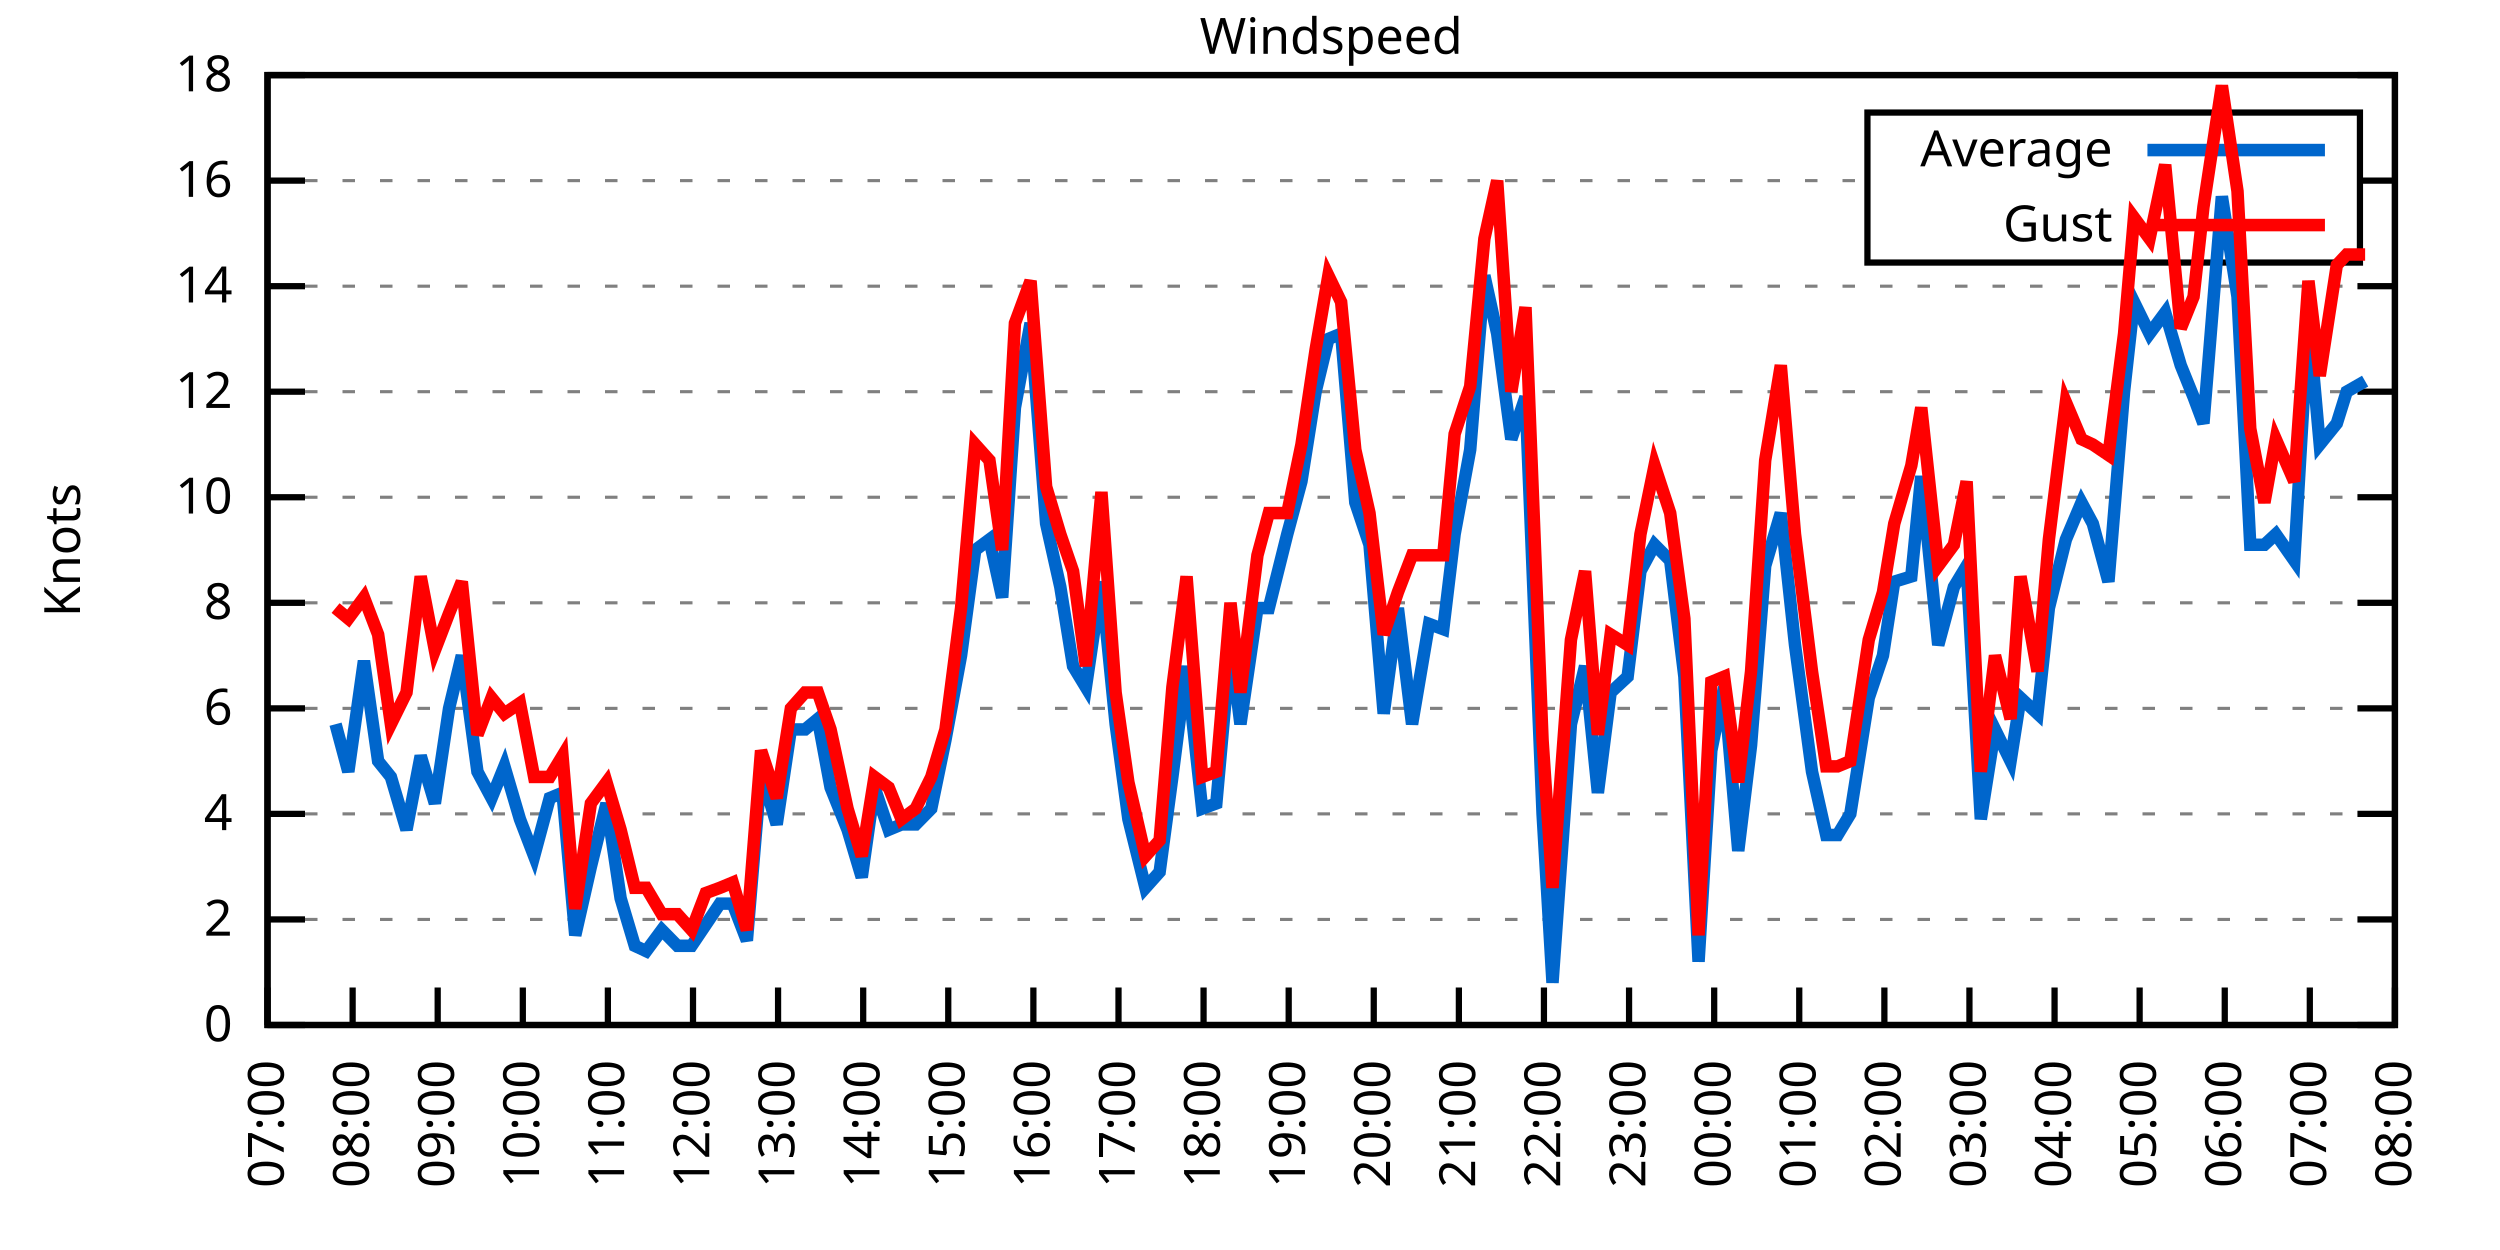
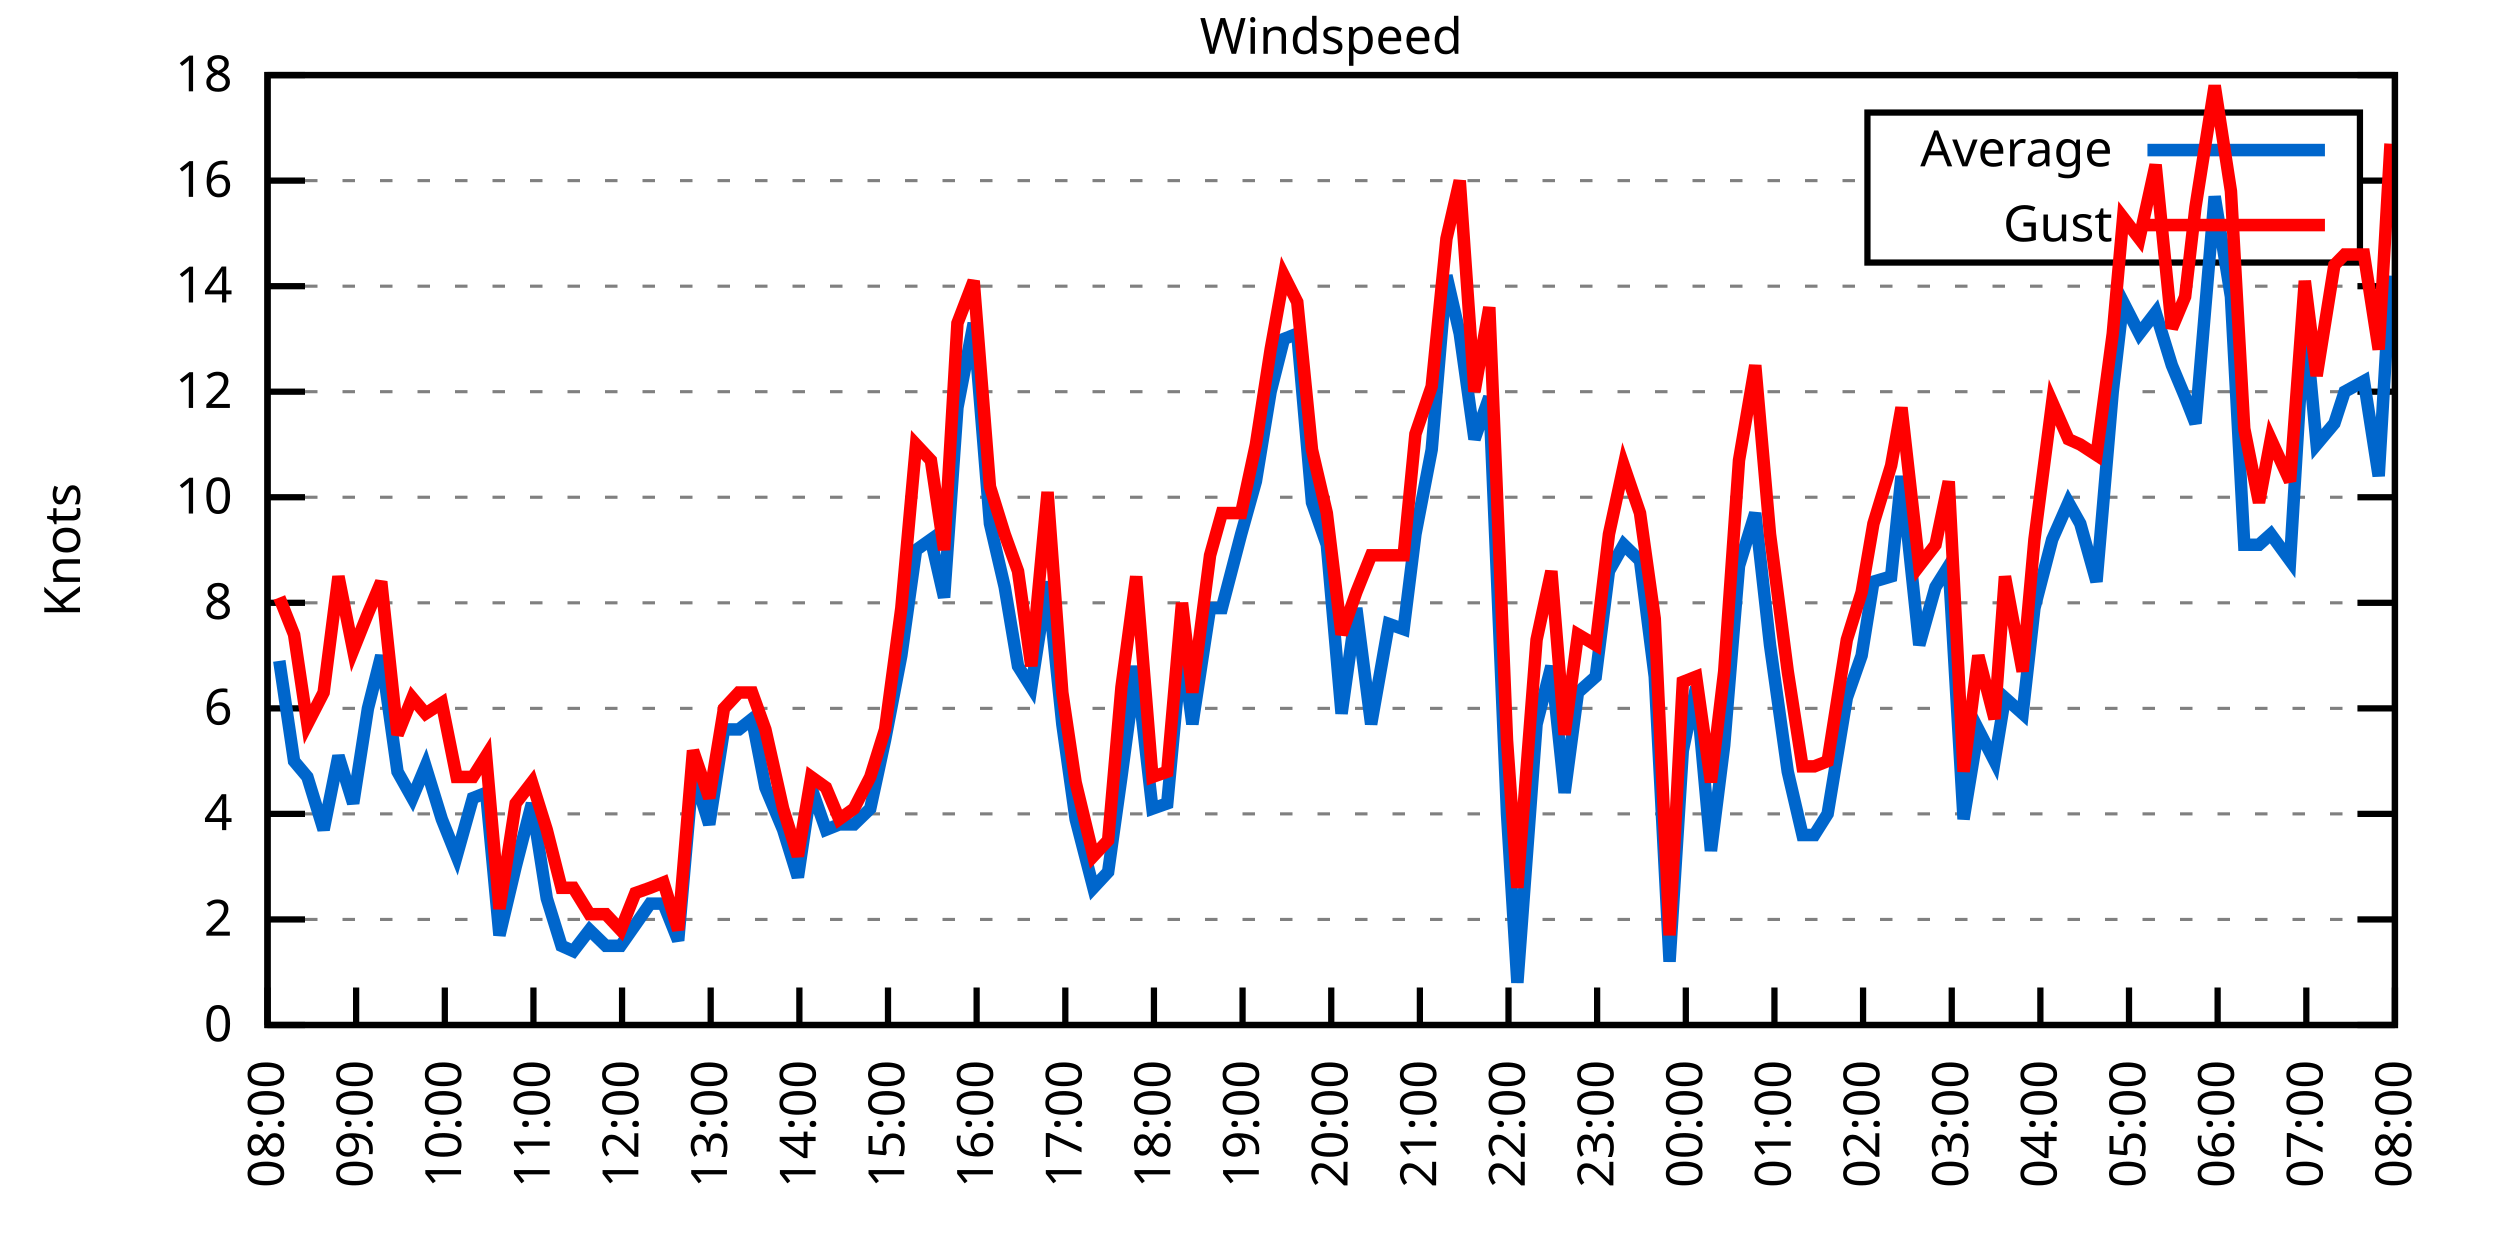
<svg xmlns="http://www.w3.org/2000/svg" xmlns:xlink="http://www.w3.org/1999/xlink" width="400" height="200" viewBox="0 0 400 200">
  <g id="gnuplot_canvas">
    <rect x="0" y="0" width="400" height="200" fill="none" />
    <defs>
      <circle id="gpDot" r="0.5" stroke-width="0.5" stroke="currentColor" />
      <path id="gpPt0" stroke-width="0.333" stroke="currentColor" d="M-1,0 h2 M0,-1 v2" />
      <path id="gpPt1" stroke-width="0.333" stroke="currentColor" d="M-1,-1 L1,1 M1,-1 L-1,1" />
      <path id="gpPt2" stroke-width="0.333" stroke="currentColor" d="M-1,0 L1,0 M0,-1 L0,1 M-1,-1 L1,1 M-1,1 L1,-1" />
      <rect id="gpPt3" stroke-width="0.333" stroke="currentColor" x="-1" y="-1" width="2" height="2" />
      <rect id="gpPt4" stroke-width="0.333" stroke="currentColor" fill="currentColor" x="-1" y="-1" width="2" height="2" />
      <circle id="gpPt5" stroke-width="0.333" stroke="currentColor" cx="0" cy="0" r="1" />
      <use xlink:href="#gpPt5" id="gpPt6" fill="currentColor" stroke="none" />
      <path id="gpPt7" stroke-width="0.333" stroke="currentColor" d="M0,-1.33 L-1.33,0.67 L1.33,0.67 z" />
      <use xlink:href="#gpPt7" id="gpPt8" fill="currentColor" stroke="none" />
      <use xlink:href="#gpPt7" id="gpPt9" stroke="currentColor" transform="rotate(180)" />
      <use xlink:href="#gpPt9" id="gpPt10" fill="currentColor" stroke="none" />
      <use xlink:href="#gpPt3" id="gpPt11" stroke="currentColor" transform="rotate(45)" />
      <use xlink:href="#gpPt11" id="gpPt12" fill="currentColor" stroke="none" />
      <path id="gpPt13" stroke-width="0.333" stroke="currentColor" d="M0,1.330 L1.265,0.411 L0.782,-1.067 L-0.782,-1.076 L-1.265,0.411 z" />
      <use xlink:href="#gpPt13" id="gpPt14" fill="currentColor" stroke="none" />
      <filter id="textbox" filterUnits="objectBoundingBox" x="0" y="0" height="1" width="1">
        <feFlood flood-color="white" flood-opacity="1" result="bgnd" />
        <feComposite in="SourceGraphic" in2="bgnd" operator="atop" />
      </filter>
      <filter id="greybox" filterUnits="objectBoundingBox" x="0" y="0" height="1" width="1">
        <feFlood flood-color="lightgrey" flood-opacity="1" result="grey" />
        <feComposite in="SourceGraphic" in2="grey" operator="atop" />
      </filter>
    </defs>
    <g fill="none" color="white" stroke="currentColor" stroke-width="1.00" stroke-linecap="butt" stroke-linejoin="miter">
</g>
    <g fill="none" color="black" stroke="currentColor" stroke-width="1.00" stroke-linecap="butt" stroke-linejoin="miter">
      <g stroke="none" shape-rendering="crispEdges">
        <polygon fill="rgb(255, 255, 255)" points="42.80,164.00 383.18,164.00 383.18,12.02 42.80,12.02 " />
      </g>
    </g>
    <g fill="none" color="black" stroke="currentColor" stroke-width="1.00" stroke-linecap="butt" stroke-linejoin="miter">
</g>
    <g fill="none" color="black" stroke="black" stroke-width="0.50" stroke-linecap="butt" stroke-linejoin="miter">
</g>
    <g fill="none" color="gray" stroke="currentColor" stroke-width="0.50" stroke-linecap="butt" stroke-linejoin="miter">
      <path stroke="gray" stroke-dasharray="2,4" class="gridline" d="M42.80,164.00 L383.19,164.00  " />
    </g>
    <g fill="none" color="gray" stroke="gray" stroke-width="1.00" stroke-linecap="butt" stroke-linejoin="miter">
</g>
    <g fill="none" color="black" stroke="currentColor" stroke-width="1.00" stroke-linecap="butt" stroke-linejoin="miter">
      <path stroke="black" d="M42.80,164.00 L48.80,164.00 M383.19,164.00 L377.19,164.00  " />
      <g transform="translate(37.20,166.60)" stroke="none" fill="black" font-family="Sans" font-size="8.00" text-anchor="end">
        <text>
          <tspan font-family="Sans"> 0</tspan>
        </text>
      </g>
    </g>
    <g fill="none" color="black" stroke="currentColor" stroke-width="1.00" stroke-linecap="butt" stroke-linejoin="miter">
</g>
    <g fill="none" color="black" stroke="black" stroke-width="0.50" stroke-linecap="butt" stroke-linejoin="miter">
</g>
    <g fill="none" color="gray" stroke="currentColor" stroke-width="0.50" stroke-linecap="butt" stroke-linejoin="miter">
      <path stroke="gray" stroke-dasharray="2,4" class="gridline" d="M42.80,147.11 L383.19,147.11  " />
    </g>
    <g fill="none" color="gray" stroke="gray" stroke-width="1.00" stroke-linecap="butt" stroke-linejoin="miter">
</g>
    <g fill="none" color="black" stroke="currentColor" stroke-width="1.00" stroke-linecap="butt" stroke-linejoin="miter">
      <path stroke="black" d="M42.80,147.11 L48.80,147.11 M383.19,147.11 L377.19,147.11  " />
      <g transform="translate(37.20,149.71)" stroke="none" fill="black" font-family="Sans" font-size="8.00" text-anchor="end">
        <text>
          <tspan font-family="Sans"> 2</tspan>
        </text>
      </g>
    </g>
    <g fill="none" color="black" stroke="currentColor" stroke-width="1.00" stroke-linecap="butt" stroke-linejoin="miter">
</g>
    <g fill="none" color="black" stroke="black" stroke-width="0.50" stroke-linecap="butt" stroke-linejoin="miter">
</g>
    <g fill="none" color="gray" stroke="currentColor" stroke-width="0.50" stroke-linecap="butt" stroke-linejoin="miter">
      <path stroke="gray" stroke-dasharray="2,4" class="gridline" d="M42.80,130.22 L383.19,130.22  " />
    </g>
    <g fill="none" color="gray" stroke="gray" stroke-width="1.00" stroke-linecap="butt" stroke-linejoin="miter">
</g>
    <g fill="none" color="black" stroke="currentColor" stroke-width="1.00" stroke-linecap="butt" stroke-linejoin="miter">
      <path stroke="black" d="M42.80,130.22 L48.80,130.22 M383.19,130.22 L377.19,130.22  " />
      <g transform="translate(37.20,132.82)" stroke="none" fill="black" font-family="Sans" font-size="8.00" text-anchor="end">
        <text>
          <tspan font-family="Sans"> 4</tspan>
        </text>
      </g>
    </g>
    <g fill="none" color="black" stroke="currentColor" stroke-width="1.00" stroke-linecap="butt" stroke-linejoin="miter">
</g>
    <g fill="none" color="black" stroke="black" stroke-width="0.50" stroke-linecap="butt" stroke-linejoin="miter">
</g>
    <g fill="none" color="gray" stroke="currentColor" stroke-width="0.50" stroke-linecap="butt" stroke-linejoin="miter">
      <path stroke="gray" stroke-dasharray="2,4" class="gridline" d="M42.80,113.34 L383.19,113.34  " />
    </g>
    <g fill="none" color="gray" stroke="gray" stroke-width="1.00" stroke-linecap="butt" stroke-linejoin="miter">
</g>
    <g fill="none" color="black" stroke="currentColor" stroke-width="1.00" stroke-linecap="butt" stroke-linejoin="miter">
      <path stroke="black" d="M42.80,113.34 L48.80,113.34 M383.19,113.34 L377.19,113.34  " />
      <g transform="translate(37.20,115.94)" stroke="none" fill="black" font-family="Sans" font-size="8.00" text-anchor="end">
        <text>
          <tspan font-family="Sans"> 6</tspan>
        </text>
      </g>
    </g>
    <g fill="none" color="black" stroke="currentColor" stroke-width="1.00" stroke-linecap="butt" stroke-linejoin="miter">
</g>
    <g fill="none" color="black" stroke="black" stroke-width="0.50" stroke-linecap="butt" stroke-linejoin="miter">
</g>
    <g fill="none" color="gray" stroke="currentColor" stroke-width="0.50" stroke-linecap="butt" stroke-linejoin="miter">
      <path stroke="gray" stroke-dasharray="2,4" class="gridline" d="M42.80,96.45 L383.19,96.45  " />
    </g>
    <g fill="none" color="gray" stroke="gray" stroke-width="1.00" stroke-linecap="butt" stroke-linejoin="miter">
</g>
    <g fill="none" color="black" stroke="currentColor" stroke-width="1.00" stroke-linecap="butt" stroke-linejoin="miter">
      <path stroke="black" d="M42.80,96.45 L48.80,96.45 M383.19,96.45 L377.19,96.45  " />
      <g transform="translate(37.20,99.05)" stroke="none" fill="black" font-family="Sans" font-size="8.00" text-anchor="end">
        <text>
          <tspan font-family="Sans"> 8</tspan>
        </text>
      </g>
    </g>
    <g fill="none" color="black" stroke="currentColor" stroke-width="1.00" stroke-linecap="butt" stroke-linejoin="miter">
</g>
    <g fill="none" color="black" stroke="black" stroke-width="0.50" stroke-linecap="butt" stroke-linejoin="miter">
</g>
    <g fill="none" color="gray" stroke="currentColor" stroke-width="0.50" stroke-linecap="butt" stroke-linejoin="miter">
      <path stroke="gray" stroke-dasharray="2,4" class="gridline" d="M42.80,79.56 L383.19,79.56  " />
    </g>
    <g fill="none" color="gray" stroke="gray" stroke-width="1.00" stroke-linecap="butt" stroke-linejoin="miter">
</g>
    <g fill="none" color="black" stroke="currentColor" stroke-width="1.00" stroke-linecap="butt" stroke-linejoin="miter">
      <path stroke="black" d="M42.80,79.56 L48.80,79.56 M383.19,79.56 L377.19,79.56  " />
      <g transform="translate(37.20,82.16)" stroke="none" fill="black" font-family="Sans" font-size="8.00" text-anchor="end">
        <text>
          <tspan font-family="Sans"> 10</tspan>
        </text>
      </g>
    </g>
    <g fill="none" color="black" stroke="currentColor" stroke-width="1.00" stroke-linecap="butt" stroke-linejoin="miter">
</g>
    <g fill="none" color="black" stroke="black" stroke-width="0.50" stroke-linecap="butt" stroke-linejoin="miter">
</g>
    <g fill="none" color="gray" stroke="currentColor" stroke-width="0.50" stroke-linecap="butt" stroke-linejoin="miter">
      <path stroke="gray" stroke-dasharray="2,4" class="gridline" d="M42.80,62.67 L383.19,62.67  " />
    </g>
    <g fill="none" color="gray" stroke="gray" stroke-width="1.00" stroke-linecap="butt" stroke-linejoin="miter">
</g>
    <g fill="none" color="black" stroke="currentColor" stroke-width="1.00" stroke-linecap="butt" stroke-linejoin="miter">
      <path stroke="black" d="M42.80,62.67 L48.80,62.67 M383.19,62.67 L377.19,62.67  " />
      <g transform="translate(37.20,65.27)" stroke="none" fill="black" font-family="Sans" font-size="8.00" text-anchor="end">
        <text>
          <tspan font-family="Sans"> 12</tspan>
        </text>
      </g>
    </g>
    <g fill="none" color="black" stroke="currentColor" stroke-width="1.00" stroke-linecap="butt" stroke-linejoin="miter">
</g>
    <g fill="none" color="black" stroke="black" stroke-width="0.50" stroke-linecap="butt" stroke-linejoin="miter">
</g>
    <g fill="none" color="gray" stroke="currentColor" stroke-width="0.50" stroke-linecap="butt" stroke-linejoin="miter">
      <path stroke="gray" stroke-dasharray="2,4" class="gridline" d="M42.80,45.79 L383.19,45.79  " />
    </g>
    <g fill="none" color="gray" stroke="gray" stroke-width="1.00" stroke-linecap="butt" stroke-linejoin="miter">
</g>
    <g fill="none" color="black" stroke="currentColor" stroke-width="1.00" stroke-linecap="butt" stroke-linejoin="miter">
      <path stroke="black" d="M42.80,45.79 L48.80,45.79 M383.19,45.79 L377.19,45.79  " />
      <g transform="translate(37.20,48.39)" stroke="none" fill="black" font-family="Sans" font-size="8.00" text-anchor="end">
        <text>
          <tspan font-family="Sans"> 14</tspan>
        </text>
      </g>
    </g>
    <g fill="none" color="black" stroke="currentColor" stroke-width="1.00" stroke-linecap="butt" stroke-linejoin="miter">
</g>
    <g fill="none" color="black" stroke="black" stroke-width="0.50" stroke-linecap="butt" stroke-linejoin="miter">
</g>
    <g fill="none" color="gray" stroke="currentColor" stroke-width="0.50" stroke-linecap="butt" stroke-linejoin="miter">
      <path stroke="gray" stroke-dasharray="2,4" class="gridline" d="M42.80,28.90 L298.79,28.90 M377.59,28.90 L383.19,28.90  " />
    </g>
    <g fill="none" color="gray" stroke="gray" stroke-width="1.00" stroke-linecap="butt" stroke-linejoin="miter">
</g>
    <g fill="none" color="black" stroke="currentColor" stroke-width="1.00" stroke-linecap="butt" stroke-linejoin="miter">
      <path stroke="black" d="M42.80,28.90 L48.80,28.90 M383.19,28.90 L377.19,28.90  " />
      <g transform="translate(37.20,31.50)" stroke="none" fill="black" font-family="Sans" font-size="8.00" text-anchor="end">
        <text>
          <tspan font-family="Sans"> 16</tspan>
        </text>
      </g>
    </g>
    <g fill="none" color="black" stroke="currentColor" stroke-width="1.00" stroke-linecap="butt" stroke-linejoin="miter">
</g>
    <g fill="none" color="black" stroke="black" stroke-width="0.50" stroke-linecap="butt" stroke-linejoin="miter">
</g>
    <g fill="none" color="gray" stroke="currentColor" stroke-width="0.50" stroke-linecap="butt" stroke-linejoin="miter">
      <path stroke="gray" stroke-dasharray="2,4" class="gridline" d="M42.80,12.01 L383.19,12.01  " />
    </g>
    <g fill="none" color="gray" stroke="gray" stroke-width="1.00" stroke-linecap="butt" stroke-linejoin="miter">
</g>
    <g fill="none" color="black" stroke="currentColor" stroke-width="1.00" stroke-linecap="butt" stroke-linejoin="miter">
      <path stroke="black" d="M42.80,12.01 L48.80,12.01 M383.19,12.01 L377.19,12.01  " />
      <g transform="translate(37.20,14.61)" stroke="none" fill="black" font-family="Sans" font-size="8.00" text-anchor="end">
        <text>
          <tspan font-family="Sans"> 18</tspan>
        </text>
      </g>
    </g>
    <g fill="none" color="black" stroke="currentColor" stroke-width="1.00" stroke-linecap="butt" stroke-linejoin="miter">
      <path stroke="black" d="M42.80,164.00 L42.80,158.00  " />
      <g transform="translate(45.40,169.60) rotate(270.00)" stroke="none" fill="black" font-family="Sans" font-size="8.00" text-anchor="end">
        <text>
-           <tspan font-family="Sans">07:00</tspan>
-         </text>
-       </g>
-     </g>
-     <g fill="none" color="black" stroke="currentColor" stroke-width="1.00" stroke-linecap="butt" stroke-linejoin="miter">
-       <path stroke="black" d="M56.42,164.00 L56.42,158.00  " />
-       <g transform="translate(59.02,169.60) rotate(270.00)" stroke="none" fill="black" font-family="Sans" font-size="8.00" text-anchor="end">
-         <text>
          <tspan font-family="Sans">08:00</tspan>
        </text>
      </g>
    </g>
    <g fill="none" color="black" stroke="currentColor" stroke-width="1.00" stroke-linecap="butt" stroke-linejoin="miter">
-       <path stroke="black" d="M70.03,164.00 L70.03,158.00  " />
-       <g transform="translate(72.63,169.60) rotate(270.00)" stroke="none" fill="black" font-family="Sans" font-size="8.00" text-anchor="end">
+       <path stroke="black" d="M56.98,164.00 L56.98,158.00  " />
+       <g transform="translate(59.58,169.60) rotate(270.00)" stroke="none" fill="black" font-family="Sans" font-size="8.00" text-anchor="end">
        <text>
          <tspan font-family="Sans">09:00</tspan>
        </text>
      </g>
    </g>
    <g fill="none" color="black" stroke="currentColor" stroke-width="1.00" stroke-linecap="butt" stroke-linejoin="miter">
-       <path stroke="black" d="M83.65,164.00 L83.65,158.00  " />
-       <g transform="translate(86.25,169.60) rotate(270.00)" stroke="none" fill="black" font-family="Sans" font-size="8.00" text-anchor="end">
+       <path stroke="black" d="M71.17,164.00 L71.17,158.00  " />
+       <g transform="translate(73.77,169.60) rotate(270.00)" stroke="none" fill="black" font-family="Sans" font-size="8.00" text-anchor="end">
        <text>
          <tspan font-family="Sans">10:00</tspan>
        </text>
      </g>
    </g>
    <g fill="none" color="black" stroke="currentColor" stroke-width="1.00" stroke-linecap="butt" stroke-linejoin="miter">
-       <path stroke="black" d="M97.26,164.00 L97.26,158.00  " />
-       <g transform="translate(99.86,169.60) rotate(270.00)" stroke="none" fill="black" font-family="Sans" font-size="8.00" text-anchor="end">
+       <path stroke="black" d="M85.35,164.00 L85.35,158.00  " />
+       <g transform="translate(87.95,169.60) rotate(270.00)" stroke="none" fill="black" font-family="Sans" font-size="8.00" text-anchor="end">
        <text>
          <tspan font-family="Sans">11:00</tspan>
        </text>
      </g>
    </g>
    <g fill="none" color="black" stroke="currentColor" stroke-width="1.00" stroke-linecap="butt" stroke-linejoin="miter">
-       <path stroke="black" d="M110.88,164.00 L110.88,158.00  " />
-       <g transform="translate(113.48,169.60) rotate(270.00)" stroke="none" fill="black" font-family="Sans" font-size="8.00" text-anchor="end">
+       <path stroke="black" d="M99.53,164.00 L99.53,158.00  " />
+       <g transform="translate(102.13,169.60) rotate(270.00)" stroke="none" fill="black" font-family="Sans" font-size="8.00" text-anchor="end">
        <text>
          <tspan font-family="Sans">12:00</tspan>
        </text>
      </g>
    </g>
    <g fill="none" color="black" stroke="currentColor" stroke-width="1.00" stroke-linecap="butt" stroke-linejoin="miter">
-       <path stroke="black" d="M124.49,164.00 L124.49,158.00  " />
-       <g transform="translate(127.09,169.60) rotate(270.00)" stroke="none" fill="black" font-family="Sans" font-size="8.00" text-anchor="end">
+       <path stroke="black" d="M113.71,164.00 L113.71,158.00  " />
+       <g transform="translate(116.31,169.60) rotate(270.00)" stroke="none" fill="black" font-family="Sans" font-size="8.00" text-anchor="end">
        <text>
          <tspan font-family="Sans">13:00</tspan>
        </text>
      </g>
    </g>
    <g fill="none" color="black" stroke="currentColor" stroke-width="1.00" stroke-linecap="butt" stroke-linejoin="miter">
-       <path stroke="black" d="M138.11,164.00 L138.11,158.00  " />
-       <g transform="translate(140.71,169.60) rotate(270.00)" stroke="none" fill="black" font-family="Sans" font-size="8.00" text-anchor="end">
+       <path stroke="black" d="M127.90,164.00 L127.90,158.00  " />
+       <g transform="translate(130.50,169.60) rotate(270.00)" stroke="none" fill="black" font-family="Sans" font-size="8.00" text-anchor="end">
        <text>
          <tspan font-family="Sans">14:00</tspan>
        </text>
      </g>
    </g>
    <g fill="none" color="black" stroke="currentColor" stroke-width="1.00" stroke-linecap="butt" stroke-linejoin="miter">
-       <path stroke="black" d="M151.72,164.00 L151.72,158.00  " />
-       <g transform="translate(154.32,169.60) rotate(270.00)" stroke="none" fill="black" font-family="Sans" font-size="8.00" text-anchor="end">
+       <path stroke="black" d="M142.08,164.00 L142.08,158.00  " />
+       <g transform="translate(144.68,169.60) rotate(270.00)" stroke="none" fill="black" font-family="Sans" font-size="8.00" text-anchor="end">
        <text>
          <tspan font-family="Sans">15:00</tspan>
        </text>
      </g>
    </g>
    <g fill="none" color="black" stroke="currentColor" stroke-width="1.00" stroke-linecap="butt" stroke-linejoin="miter">
-       <path stroke="black" d="M165.34,164.00 L165.34,158.00  " />
-       <g transform="translate(167.94,169.60) rotate(270.00)" stroke="none" fill="black" font-family="Sans" font-size="8.00" text-anchor="end">
+       <path stroke="black" d="M156.26,164.00 L156.26,158.00  " />
+       <g transform="translate(158.86,169.60) rotate(270.00)" stroke="none" fill="black" font-family="Sans" font-size="8.00" text-anchor="end">
        <text>
          <tspan font-family="Sans">16:00</tspan>
        </text>
      </g>
    </g>
    <g fill="none" color="black" stroke="currentColor" stroke-width="1.00" stroke-linecap="butt" stroke-linejoin="miter">
-       <path stroke="black" d="M178.96,164.00 L178.96,158.00  " />
-       <g transform="translate(181.56,169.60) rotate(270.00)" stroke="none" fill="black" font-family="Sans" font-size="8.00" text-anchor="end">
+       <path stroke="black" d="M170.45,164.00 L170.45,158.00  " />
+       <g transform="translate(173.05,169.60) rotate(270.00)" stroke="none" fill="black" font-family="Sans" font-size="8.00" text-anchor="end">
        <text>
          <tspan font-family="Sans">17:00</tspan>
        </text>
      </g>
    </g>
    <g fill="none" color="black" stroke="currentColor" stroke-width="1.00" stroke-linecap="butt" stroke-linejoin="miter">
-       <path stroke="black" d="M192.57,164.00 L192.57,158.00  " />
-       <g transform="translate(195.17,169.60) rotate(270.00)" stroke="none" fill="black" font-family="Sans" font-size="8.00" text-anchor="end">
+       <path stroke="black" d="M184.63,164.00 L184.63,158.00  " />
+       <g transform="translate(187.23,169.60) rotate(270.00)" stroke="none" fill="black" font-family="Sans" font-size="8.00" text-anchor="end">
        <text>
          <tspan font-family="Sans">18:00</tspan>
        </text>
      </g>
    </g>
    <g fill="none" color="black" stroke="currentColor" stroke-width="1.00" stroke-linecap="butt" stroke-linejoin="miter">
-       <path stroke="black" d="M206.19,164.00 L206.19,158.00  " />
-       <g transform="translate(208.79,169.60) rotate(270.00)" stroke="none" fill="black" font-family="Sans" font-size="8.00" text-anchor="end">
+       <path stroke="black" d="M198.81,164.00 L198.81,158.00  " />
+       <g transform="translate(201.41,169.60) rotate(270.00)" stroke="none" fill="black" font-family="Sans" font-size="8.00" text-anchor="end">
        <text>
          <tspan font-family="Sans">19:00</tspan>
        </text>
      </g>
    </g>
    <g fill="none" color="black" stroke="currentColor" stroke-width="1.00" stroke-linecap="butt" stroke-linejoin="miter">
-       <path stroke="black" d="M219.80,164.00 L219.80,158.00  " />
-       <g transform="translate(222.40,169.60) rotate(270.00)" stroke="none" fill="black" font-family="Sans" font-size="8.00" text-anchor="end">
+       <path stroke="black" d="M213.00,164.00 L213.00,158.00  " />
+       <g transform="translate(215.60,169.60) rotate(270.00)" stroke="none" fill="black" font-family="Sans" font-size="8.00" text-anchor="end">
        <text>
          <tspan font-family="Sans">20:00</tspan>
        </text>
      </g>
    </g>
    <g fill="none" color="black" stroke="currentColor" stroke-width="1.00" stroke-linecap="butt" stroke-linejoin="miter">
-       <path stroke="black" d="M233.42,164.00 L233.42,158.00  " />
-       <g transform="translate(236.02,169.60) rotate(270.00)" stroke="none" fill="black" font-family="Sans" font-size="8.00" text-anchor="end">
+       <path stroke="black" d="M227.18,164.00 L227.18,158.00  " />
+       <g transform="translate(229.78,169.60) rotate(270.00)" stroke="none" fill="black" font-family="Sans" font-size="8.00" text-anchor="end">
        <text>
          <tspan font-family="Sans">21:00</tspan>
        </text>
      </g>
    </g>
    <g fill="none" color="black" stroke="currentColor" stroke-width="1.00" stroke-linecap="butt" stroke-linejoin="miter">
-       <path stroke="black" d="M247.03,164.00 L247.03,158.00  " />
-       <g transform="translate(249.63,169.60) rotate(270.00)" stroke="none" fill="black" font-family="Sans" font-size="8.00" text-anchor="end">
+       <path stroke="black" d="M241.36,164.00 L241.36,158.00  " />
+       <g transform="translate(243.96,169.60) rotate(270.00)" stroke="none" fill="black" font-family="Sans" font-size="8.00" text-anchor="end">
        <text>
          <tspan font-family="Sans">22:00</tspan>
        </text>
      </g>
    </g>
    <g fill="none" color="black" stroke="currentColor" stroke-width="1.00" stroke-linecap="butt" stroke-linejoin="miter">
-       <path stroke="black" d="M260.65,164.00 L260.65,158.00  " />
-       <g transform="translate(263.25,169.60) rotate(270.00)" stroke="none" fill="black" font-family="Sans" font-size="8.00" text-anchor="end">
+       <path stroke="black" d="M255.54,164.00 L255.54,158.00  " />
+       <g transform="translate(258.14,169.60) rotate(270.00)" stroke="none" fill="black" font-family="Sans" font-size="8.00" text-anchor="end">
        <text>
          <tspan font-family="Sans">23:00</tspan>
        </text>
      </g>
    </g>
    <g fill="none" color="black" stroke="currentColor" stroke-width="1.00" stroke-linecap="butt" stroke-linejoin="miter">
-       <path stroke="black" d="M274.27,164.00 L274.27,158.00  " />
-       <g transform="translate(276.87,169.60) rotate(270.00)" stroke="none" fill="black" font-family="Sans" font-size="8.00" text-anchor="end">
+       <path stroke="black" d="M269.73,164.00 L269.73,158.00  " />
+       <g transform="translate(272.33,169.60) rotate(270.00)" stroke="none" fill="black" font-family="Sans" font-size="8.00" text-anchor="end">
        <text>
          <tspan font-family="Sans">00:00</tspan>
        </text>
      </g>
    </g>
    <g fill="none" color="black" stroke="currentColor" stroke-width="1.00" stroke-linecap="butt" stroke-linejoin="miter">
-       <path stroke="black" d="M287.88,164.00 L287.88,158.00  " />
-       <g transform="translate(290.48,169.60) rotate(270.00)" stroke="none" fill="black" font-family="Sans" font-size="8.00" text-anchor="end">
+       <path stroke="black" d="M283.91,164.00 L283.91,158.00  " />
+       <g transform="translate(286.51,169.60) rotate(270.00)" stroke="none" fill="black" font-family="Sans" font-size="8.00" text-anchor="end">
        <text>
          <tspan font-family="Sans">01:00</tspan>
        </text>
      </g>
    </g>
    <g fill="none" color="black" stroke="currentColor" stroke-width="1.00" stroke-linecap="butt" stroke-linejoin="miter">
-       <path stroke="black" d="M301.50,164.00 L301.50,158.00  " />
-       <g transform="translate(304.10,169.60) rotate(270.00)" stroke="none" fill="black" font-family="Sans" font-size="8.00" text-anchor="end">
+       <path stroke="black" d="M298.09,164.00 L298.09,158.00  " />
+       <g transform="translate(300.69,169.60) rotate(270.00)" stroke="none" fill="black" font-family="Sans" font-size="8.00" text-anchor="end">
        <text>
          <tspan font-family="Sans">02:00</tspan>
        </text>
      </g>
    </g>
    <g fill="none" color="black" stroke="currentColor" stroke-width="1.00" stroke-linecap="butt" stroke-linejoin="miter">
-       <path stroke="black" d="M315.11,164.00 L315.11,158.00  " />
-       <g transform="translate(317.71,169.60) rotate(270.00)" stroke="none" fill="black" font-family="Sans" font-size="8.00" text-anchor="end">
+       <path stroke="black" d="M312.28,164.00 L312.28,158.00  " />
+       <g transform="translate(314.88,169.60) rotate(270.00)" stroke="none" fill="black" font-family="Sans" font-size="8.00" text-anchor="end">
        <text>
          <tspan font-family="Sans">03:00</tspan>
        </text>
      </g>
    </g>
    <g fill="none" color="black" stroke="currentColor" stroke-width="1.00" stroke-linecap="butt" stroke-linejoin="miter">
-       <path stroke="black" d="M328.73,164.00 L328.73,158.00  " />
-       <g transform="translate(331.33,169.60) rotate(270.00)" stroke="none" fill="black" font-family="Sans" font-size="8.00" text-anchor="end">
+       <path stroke="black" d="M326.46,164.00 L326.46,158.00  " />
+       <g transform="translate(329.06,169.60) rotate(270.00)" stroke="none" fill="black" font-family="Sans" font-size="8.00" text-anchor="end">
        <text>
          <tspan font-family="Sans">04:00</tspan>
        </text>
      </g>
    </g>
    <g fill="none" color="black" stroke="currentColor" stroke-width="1.00" stroke-linecap="butt" stroke-linejoin="miter">
-       <path stroke="black" d="M342.34,164.00 L342.34,158.00  " />
-       <g transform="translate(344.94,169.60) rotate(270.00)" stroke="none" fill="black" font-family="Sans" font-size="8.00" text-anchor="end">
+       <path stroke="black" d="M340.64,164.00 L340.64,158.00  " />
+       <g transform="translate(343.24,169.60) rotate(270.00)" stroke="none" fill="black" font-family="Sans" font-size="8.00" text-anchor="end">
        <text>
          <tspan font-family="Sans">05:00</tspan>
        </text>
      </g>
    </g>
    <g fill="none" color="black" stroke="currentColor" stroke-width="1.00" stroke-linecap="butt" stroke-linejoin="miter">
-       <path stroke="black" d="M355.96,164.00 L355.96,158.00  " />
-       <g transform="translate(358.56,169.60) rotate(270.00)" stroke="none" fill="black" font-family="Sans" font-size="8.00" text-anchor="end">
+       <path stroke="black" d="M354.82,164.00 L354.82,158.00  " />
+       <g transform="translate(357.42,169.60) rotate(270.00)" stroke="none" fill="black" font-family="Sans" font-size="8.00" text-anchor="end">
        <text>
          <tspan font-family="Sans">06:00</tspan>
        </text>
      </g>
    </g>
    <g fill="none" color="black" stroke="currentColor" stroke-width="1.00" stroke-linecap="butt" stroke-linejoin="miter">
-       <path stroke="black" d="M369.57,164.00 L369.57,158.00  " />
-       <g transform="translate(372.17,169.60) rotate(270.00)" stroke="none" fill="black" font-family="Sans" font-size="8.00" text-anchor="end">
+       <path stroke="black" d="M369.01,164.00 L369.01,158.00  " />
+       <g transform="translate(371.61,169.60) rotate(270.00)" stroke="none" fill="black" font-family="Sans" font-size="8.00" text-anchor="end">
        <text>
          <tspan font-family="Sans">07:00</tspan>
        </text>
      </g>
    </g>
    <g fill="none" color="black" stroke="currentColor" stroke-width="1.00" stroke-linecap="butt" stroke-linejoin="miter">
      <path stroke="black" d="M383.19,164.00 L383.19,158.00  " />
      <g transform="translate(385.79,169.60) rotate(270.00)" stroke="none" fill="black" font-family="Sans" font-size="8.00" text-anchor="end">
        <text>
          <tspan font-family="Sans">08:00</tspan>
        </text>
      </g>
    </g>
    <g fill="none" color="black" stroke="currentColor" stroke-width="1.00" stroke-linecap="butt" stroke-linejoin="miter">
</g>
    <g fill="none" color="black" stroke="currentColor" stroke-width="1.00" stroke-linecap="butt" stroke-linejoin="miter">
      <path stroke="black" d="M42.80,12.01 L42.80,164.00 L383.19,164.00 L383.19,12.01 L42.80,12.01 Z  " />
    </g>
    <g fill="none" color="black" stroke="currentColor" stroke-width="1.00" stroke-linecap="butt" stroke-linejoin="miter">
</g>
    <g fill="none" color="black" stroke="currentColor" stroke-width="1.00" stroke-linecap="butt" stroke-linejoin="miter">
      <path stroke="black" d="M298.79,42.01 L298.79,18.01 L377.59,18.01 L377.59,42.01 L298.79,42.01 Z  " />
    </g>
    <g id="Windspeed_plot_1">
      <g fill="none" color="white" stroke="black" stroke-width="2.00" stroke-linecap="butt" stroke-linejoin="miter">
</g>
      <g fill="none" color="black" stroke="currentColor" stroke-width="2.00" stroke-linecap="butt" stroke-linejoin="miter">
        <g transform="translate(337.99,26.61)" stroke="none" fill="black" font-family="Sans" font-size="8.00" text-anchor="end">
          <text>
            <tspan font-family="Sans">Average</tspan>
          </text>
        </g>
      </g>
      <g fill="none" color="black" stroke="currentColor" stroke-width="2.00" stroke-linecap="butt" stroke-linejoin="miter">
-         <path stroke="rgb(  0, 102, 204)" d="M343.59,24.01 L371.99,24.01 M53.69,115.87 L55.73,123.47 L58.23,105.74 L60.50,121.78 L62.54,124.31 L65.04,132.76   L67.31,120.94 L69.58,128.54 L71.85,113.34 L73.89,104.89 L76.39,123.47 L78.65,127.69 L80.70,122.62 L83.19,131.07   L85.46,136.98 L87.96,127.69 L90.00,126.85 L92.04,149.65 L94.54,138.67 L97.04,128.54 L99.30,143.73 L101.57,151.33   L103.39,152.18 L105.89,148.80 L108.38,151.33 L110.65,151.33 L112.92,147.96 L115.19,144.58 L117.23,144.58 L119.50,150.49   L121.77,123.47 L124.27,131.91 L126.54,116.71 L128.81,116.71 L130.85,115.03 L132.89,126.00 L135.61,132.76 L137.88,140.36   L139.92,126.00 L142.19,132.76 L144.24,131.91 L146.51,131.91 L149.00,129.38 L151.27,118.40 L153.77,104.89 L156.04,88.00   L158.31,86.32 L160.35,95.60 L162.39,65.21 L164.89,51.70 L167.38,83.78 L169.65,93.92 L171.69,106.58 L173.74,109.96   L176.23,93.07 L178.50,115.87 L180.54,131.07 L183.27,142.05 L185.54,139.51 L187.58,124.31 L189.85,106.58 L192.34,129.38   L194.61,128.54 L196.88,103.20 L198.47,115.87 L201.19,97.29 L203.01,97.29 L205.96,85.47 L208.23,77.03 L210.50,62.67   L212.54,54.23 L214.58,53.39 L216.85,80.41 L219.12,87.16 L221.39,114.18 L223.66,97.29 L225.93,115.87 L228.65,99.83   L230.92,100.67 L232.74,85.47 L235.23,71.96 L237.50,44.10 L239.55,53.39 L241.81,70.27 L244.08,63.52 L246.81,130.22   L248.40,157.24 L251.35,115.87 L253.61,106.58 L255.66,126.85 L257.70,110.80 L260.42,108.27 L262.47,91.38 L264.73,87.16   L267.23,89.69 L269.50,108.27 L271.77,153.87 L273.81,120.09 L275.85,109.96 L278.12,136.14 L280.17,119.25 L282.43,90.54   L284.93,82.09 L287.20,103.20 L289.92,123.47 L292.19,133.60 L294.01,133.60 L296.05,130.22 L299.00,111.65 L301.27,104.89   L303.08,93.07 L305.81,92.23 L307.40,76.18 L310.12,103.20 L312.62,93.92 L314.66,90.54 L316.93,131.07 L319.20,116.71   L321.69,121.78 L323.28,111.65 L326.00,114.18 L327.82,97.29 L330.54,86.32 L333.04,80.41 L334.85,83.78 L337.35,93.07   L339.85,62.67 L341.44,48.32 L343.93,53.39 L346.43,50.01 L348.92,58.45 L350.97,63.52 L352.55,67.74 L355.50,31.43   L358.00,47.47 L360.04,87.16 L362.31,87.16 L364.13,85.47 L367.08,89.69 L369.35,50.85 L371.16,71.12 L373.89,67.74   L375.47,62.67 L378.42,60.98  " />
+         <path stroke="rgb(  0, 102, 204)" d="M343.59,24.01 L371.99,24.01 M44.69,105.74 L47.05,121.78 L49.18,124.31 L51.78,132.76 L54.15,120.94 L56.51,128.54   L58.87,113.34 L61.00,104.89 L63.60,123.47 L65.97,127.69 L68.09,122.62 L70.69,131.07 L73.06,136.98 L75.66,127.69   L77.78,126.85 L79.91,149.65 L82.51,138.67 L85.11,128.54 L87.48,143.73 L89.84,151.33 L91.73,152.18 L94.33,148.80   L96.93,151.33 L99.30,151.33 L101.66,147.96 L104.02,144.58 L106.15,144.58 L108.51,150.49 L110.88,123.47 L113.48,131.91   L115.84,116.71 L118.21,116.71 L120.33,115.03 L122.46,126.00 L125.30,132.76 L127.66,140.36 L129.79,126.00 L132.15,132.76   L134.28,131.91 L136.64,131.91 L139.24,129.38 L141.61,118.40 L144.21,104.89 L146.57,88.00 L148.94,86.32 L151.06,95.60   L153.19,65.21 L155.79,51.70 L158.39,83.78 L160.75,93.92 L162.88,106.58 L165.01,109.96 L167.61,93.07 L169.97,115.87   L172.10,131.07 L174.94,142.05 L177.30,139.51 L179.43,124.31 L181.79,106.58 L184.39,129.38 L186.76,128.54 L189.12,103.20   L190.78,115.87 L193.61,97.29 L195.50,97.29 L198.58,85.47 L200.94,77.03 L203.30,62.67 L205.43,54.23 L207.56,53.39   L209.92,80.41 L212.29,87.16 L214.65,114.18 L217.01,97.29 L219.38,115.87 L222.21,99.83 L224.58,100.67 L226.47,85.47   L229.07,71.96 L231.43,44.10 L233.56,53.39 L235.92,70.27 L238.29,63.52 L241.12,130.22 L242.78,157.24 L245.85,115.87   L248.22,106.58 L250.34,126.85 L252.47,110.80 L255.31,108.27 L257.43,91.38 L259.80,87.16 L262.40,89.69 L264.76,108.27   L267.13,153.87 L269.25,120.09 L271.38,109.96 L273.75,136.14 L275.87,119.25 L278.24,90.54 L280.84,82.09 L283.20,103.20   L286.04,123.47 L288.40,133.60 L290.29,133.60 L292.42,130.22 L295.49,111.65 L297.86,104.89 L299.75,93.07 L302.58,92.23   L304.24,76.18 L307.08,103.20 L309.68,93.92 L311.80,90.54 L314.17,131.07 L316.53,116.71 L319.13,121.78 L320.79,111.65   L323.62,114.18 L325.51,97.29 L328.35,86.32 L330.95,80.41 L332.84,83.78 L335.44,93.07 L338.04,62.67 L339.70,48.32   L342.30,53.39 L344.90,50.01 L347.50,58.45 L349.62,63.52 L351.28,67.74 L354.35,31.43 L356.95,47.47 L359.08,87.16   L361.44,87.16 L363.33,85.47 L366.41,89.69 L368.77,50.85 L370.66,71.12 L373.50,67.74 L375.15,62.67 L378.23,60.98   L380.59,76.18 L382.48,44.10  " />
      </g>
    </g>
    <g id="Windspeed_plot_2">
      <g fill="none" color="black" stroke="currentColor" stroke-width="2.00" stroke-linecap="butt" stroke-linejoin="miter">
        <g transform="translate(337.99,38.61)" stroke="none" fill="black" font-family="Sans" font-size="8.00" text-anchor="end">
          <text>
            <tspan font-family="Sans">Gust</tspan>
          </text>
        </g>
      </g>
      <g fill="none" color="black" stroke="currentColor" stroke-width="2.00" stroke-linecap="butt" stroke-linejoin="miter">
-         <path stroke="rgb(255,   0,   0)" d="M343.59,36.01 L371.99,36.01 M53.69,97.29 L55.73,98.98 L58.23,95.60 L60.50,101.52 L62.54,115.87 L65.04,110.80   L67.31,92.23 L69.58,104.05 L71.85,98.14 L73.89,93.07 L76.39,117.56 L78.65,111.65 L80.70,114.18 L83.19,112.49   L85.46,124.31 L87.96,124.31 L90.00,120.94 L92.04,145.42 L94.54,128.54 L97.04,125.16 L99.30,132.76 L101.57,142.05   L103.39,142.05 L105.89,146.27 L108.38,146.27 L110.65,148.80 L112.92,142.89 L115.19,142.05 L117.23,141.20 L119.50,148.80   L121.77,120.09 L124.27,127.69 L126.54,113.34 L128.81,110.80 L130.85,110.80 L132.89,116.71 L135.61,129.38 L137.88,136.98   L139.92,124.31 L142.19,126.00 L144.24,131.07 L146.51,129.38 L149.00,124.31 L151.27,116.71 L153.77,97.29 L156.04,71.12   L158.31,73.65 L160.35,88.00 L162.39,51.70 L164.89,44.94 L167.38,77.87 L169.65,85.47 L171.69,91.38 L173.74,106.58   L176.23,78.72 L178.50,110.80 L180.54,125.16 L183.27,136.98 L185.54,134.45 L187.58,109.96 L189.85,92.23 L192.34,124.31   L194.61,123.47 L196.88,96.45 L198.47,110.80 L201.19,88.85 L203.01,82.09 L205.96,82.09 L208.23,71.12 L210.50,55.92   L212.54,44.10 L214.58,48.32 L216.85,71.96 L219.12,82.09 L221.39,101.52 L223.66,94.76 L225.93,88.85 L228.65,88.85   L230.92,88.85 L232.74,69.43 L235.23,61.83 L237.50,38.19 L239.55,28.90 L241.81,62.67 L244.08,49.16 L246.81,118.40   L248.40,142.05 L251.35,102.36 L253.61,91.38 L255.66,117.56 L257.70,101.52 L260.42,103.20 L262.47,85.47 L264.73,74.49   L267.23,82.09 L269.50,98.98 L271.77,149.65 L273.81,109.11 L275.85,108.27 L278.12,125.16 L280.17,107.43 L282.43,73.65   L284.93,58.45 L287.20,85.47 L289.92,107.43 L292.19,122.62 L294.01,122.62 L296.05,121.78 L299.00,102.36 L301.27,94.76   L303.08,83.78 L305.81,74.49 L307.40,65.21 L310.12,90.54 L312.62,87.16 L314.66,77.03 L316.93,123.47 L319.20,104.89   L321.69,115.03 L323.28,92.23 L326.00,107.43 L327.82,86.32 L330.54,64.36 L333.04,70.27 L334.85,71.12 L337.35,72.81   L339.85,53.39 L341.44,34.81 L343.93,38.19 L346.43,26.36 L348.92,52.54 L350.97,47.47 L352.55,33.12 L355.50,13.70   L358.00,30.59 L360.04,68.58 L362.31,80.41 L364.13,70.27 L367.08,77.03 L369.35,44.94 L371.16,60.14 L373.89,42.41   L375.47,40.72 L378.42,40.72  " />
+         <path stroke="rgb(255,   0,   0)" d="M343.59,36.01 L371.99,36.01 M44.69,95.60 L47.05,101.52 L49.18,115.87 L51.78,110.80 L54.15,92.23 L56.51,104.05   L58.87,98.14 L61.00,93.07 L63.60,117.56 L65.97,111.65 L68.09,114.18 L70.69,112.49 L73.06,124.31 L75.66,124.31   L77.78,120.94 L79.91,145.42 L82.51,128.54 L85.11,125.16 L87.48,132.76 L89.84,142.05 L91.73,142.05 L94.33,146.27   L96.93,146.27 L99.30,148.80 L101.66,142.89 L104.02,142.05 L106.15,141.20 L108.51,148.80 L110.88,120.09 L113.48,127.69   L115.84,113.34 L118.21,110.80 L120.33,110.80 L122.46,116.71 L125.30,129.38 L127.66,136.98 L129.79,124.31 L132.15,126.00   L134.28,131.07 L136.64,129.38 L139.24,124.31 L141.61,116.71 L144.21,97.29 L146.57,71.12 L148.94,73.65 L151.06,88.00   L153.19,51.70 L155.79,44.94 L158.39,77.87 L160.75,85.47 L162.88,91.38 L165.01,106.58 L167.61,78.72 L169.97,110.80   L172.10,125.16 L174.94,136.98 L177.30,134.45 L179.43,109.96 L181.79,92.23 L184.39,124.31 L186.76,123.47 L189.12,96.45   L190.78,110.80 L193.61,88.85 L195.50,82.09 L198.58,82.09 L200.94,71.12 L203.30,55.92 L205.43,44.10 L207.56,48.32   L209.92,71.96 L212.29,82.09 L214.65,101.52 L217.01,94.76 L219.38,88.85 L222.21,88.85 L224.58,88.85 L226.47,69.43   L229.07,61.83 L231.43,38.19 L233.56,28.90 L235.92,62.67 L238.29,49.16 L241.12,118.40 L242.78,142.05 L245.85,102.36   L248.22,91.38 L250.34,117.56 L252.47,101.52 L255.31,103.20 L257.43,85.47 L259.80,74.49 L262.40,82.09 L264.76,98.98   L267.13,149.65 L269.25,109.11 L271.38,108.27 L273.75,125.16 L275.87,107.43 L278.24,73.65 L280.84,58.45 L283.20,85.47   L286.04,107.43 L288.40,122.62 L290.29,122.62 L292.42,121.78 L295.49,102.36 L297.86,94.76 L299.75,83.78 L302.58,74.49   L304.24,65.21 L307.08,90.54 L309.68,87.16 L311.80,77.03 L314.17,123.47 L316.53,104.89 L319.13,115.03 L320.79,92.23   L323.62,107.43 L325.51,86.32 L328.35,64.36 L330.95,70.27 L332.84,71.12 L335.44,72.81 L338.04,53.39 L339.70,34.81   L342.30,38.19 L344.90,26.36 L347.50,52.54 L349.62,47.47 L351.28,33.12 L354.35,13.70 L356.95,30.59 L359.08,68.58   L361.44,80.41 L363.33,70.27 L366.41,77.03 L368.77,44.94 L370.66,60.14 L373.50,42.41 L375.15,40.72 L378.23,40.72   L380.59,55.92 L382.48,22.99  " />
      </g>
    </g>
    <g fill="none" color="black" stroke="currentColor" stroke-width="2.00" stroke-linecap="butt" stroke-linejoin="miter">
</g>
    <g fill="none" color="black" stroke="black" stroke-width="1.00" stroke-linecap="butt" stroke-linejoin="miter">
</g>
    <g fill="none" color="black" stroke="currentColor" stroke-width="1.00" stroke-linecap="butt" stroke-linejoin="miter">
      <path stroke="black" d="M42.80,12.01 L42.80,164.00 L383.19,164.00 L383.19,12.01 L42.80,12.01 Z  " />
      <g transform="translate(12.80,88.01) rotate(270.00)" stroke="none" fill="black" font-family="Sans" font-size="8.00" text-anchor="middle">
        <text>
          <tspan font-family="Sans">Knots</tspan>
        </text>
      </g>
    </g>
    <g fill="none" color="black" stroke="currentColor" stroke-width="1.00" stroke-linecap="butt" stroke-linejoin="miter">
</g>
    <g fill="none" color="black" stroke="currentColor" stroke-width="1.00" stroke-linecap="butt" stroke-linejoin="miter">
      <g transform="translate(212.99,8.61)" stroke="none" fill="black" font-family="Sans" font-size="8.00" text-anchor="middle">
        <text>
          <tspan font-family="Sans">Windspeed</tspan>
        </text>
      </g>
    </g>
    <g fill="none" color="black" stroke="currentColor" stroke-width="1.00" stroke-linecap="butt" stroke-linejoin="miter">
</g>
  </g>
</svg>
